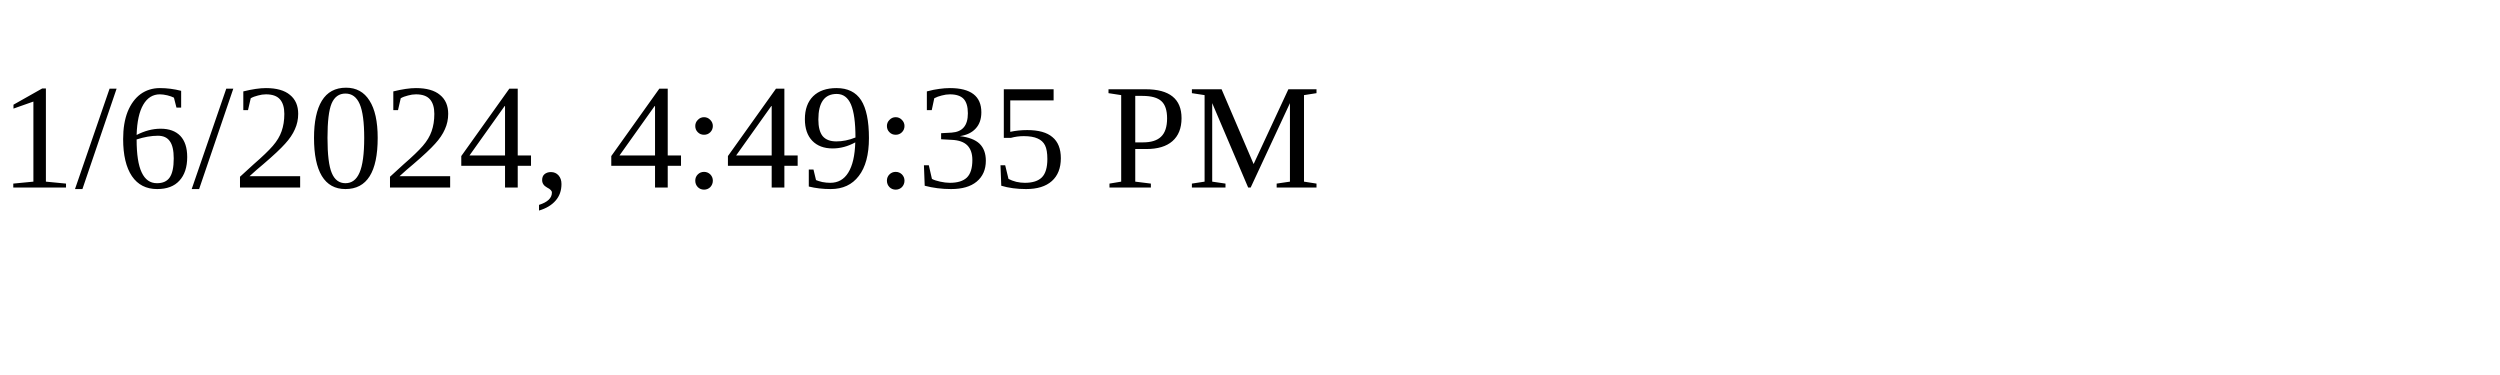
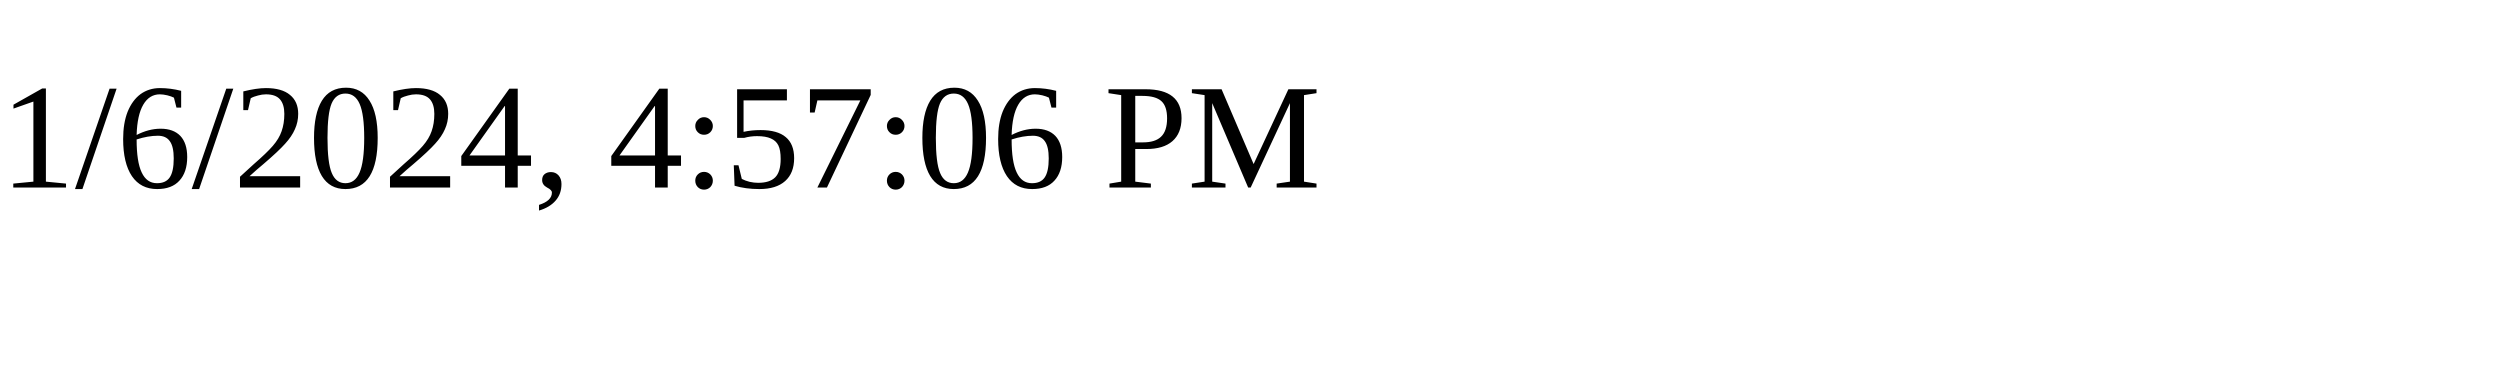
<svg xmlns="http://www.w3.org/2000/svg" height="30" width="200">
-   <text x="0" y="15">1/6/2024, 4:49:35 PM</text>
+   <text x="0" y="15">1/6/2024, 4:57:06 PM</text>
</svg>
